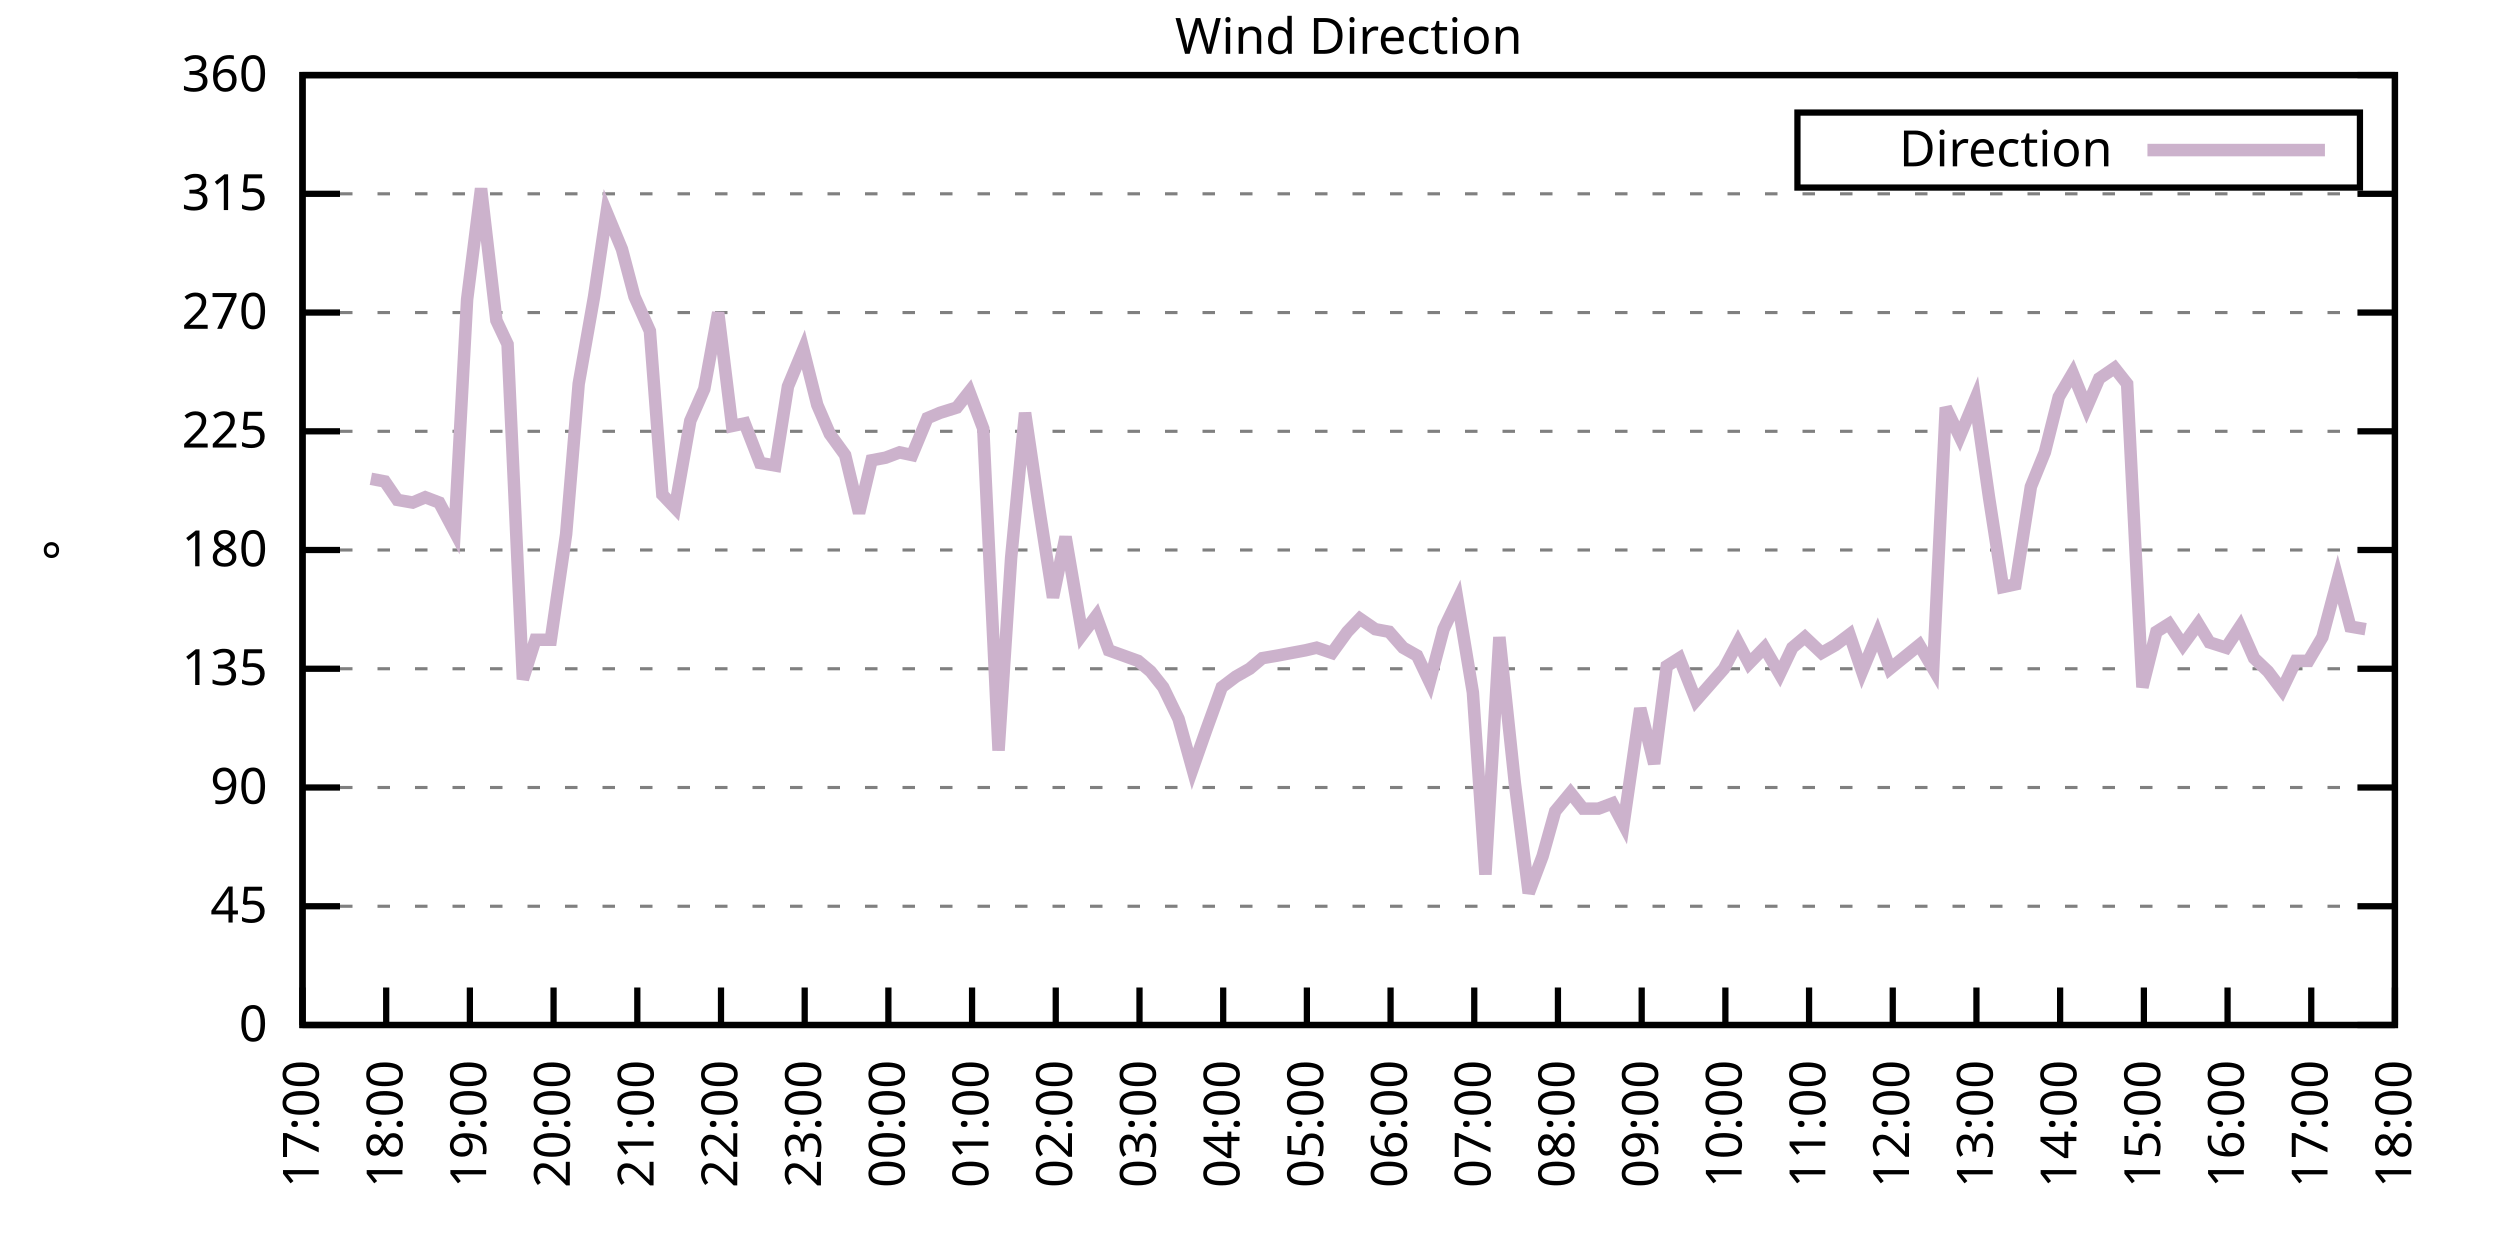
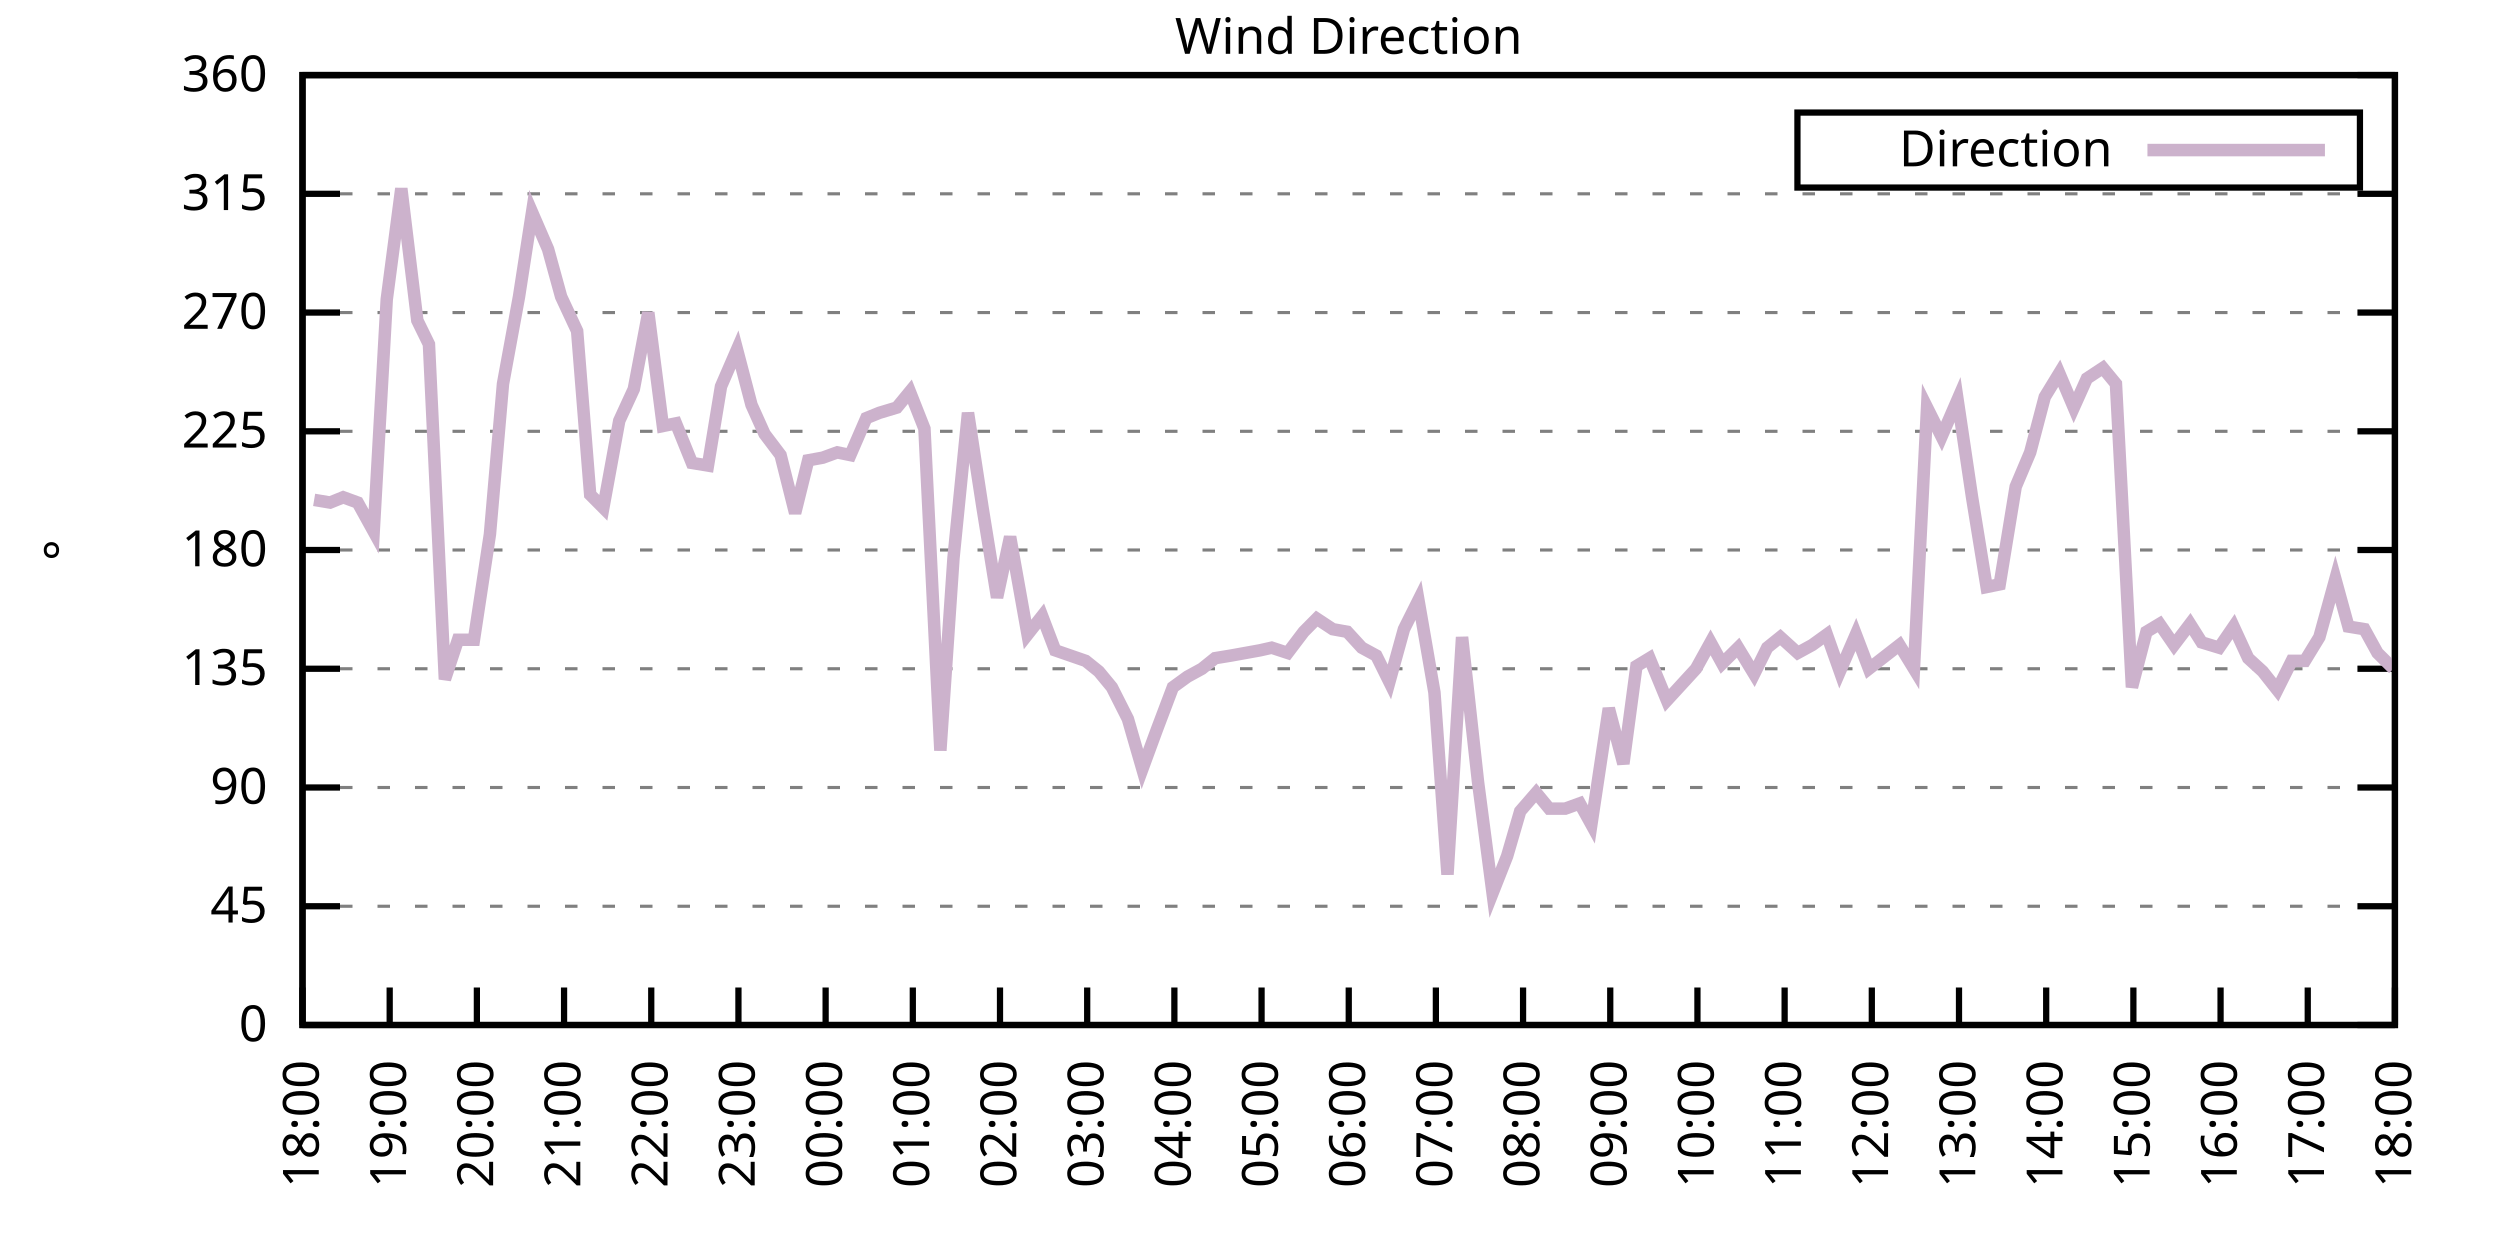
<svg xmlns="http://www.w3.org/2000/svg" xmlns:xlink="http://www.w3.org/1999/xlink" width="400" height="200" viewBox="0 0 400 200">
  <g id="gnuplot_canvas">
    <rect x="0" y="0" width="400" height="200" fill="none" />
    <defs>
      <circle id="gpDot" r="0.5" stroke-width="0.5" stroke="currentColor" />
      <path id="gpPt0" stroke-width="0.333" stroke="currentColor" d="M-1,0 h2 M0,-1 v2" />
      <path id="gpPt1" stroke-width="0.333" stroke="currentColor" d="M-1,-1 L1,1 M1,-1 L-1,1" />
      <path id="gpPt2" stroke-width="0.333" stroke="currentColor" d="M-1,0 L1,0 M0,-1 L0,1 M-1,-1 L1,1 M-1,1 L1,-1" />
      <rect id="gpPt3" stroke-width="0.333" stroke="currentColor" x="-1" y="-1" width="2" height="2" />
      <rect id="gpPt4" stroke-width="0.333" stroke="currentColor" fill="currentColor" x="-1" y="-1" width="2" height="2" />
      <circle id="gpPt5" stroke-width="0.333" stroke="currentColor" cx="0" cy="0" r="1" />
      <use xlink:href="#gpPt5" id="gpPt6" fill="currentColor" stroke="none" />
      <path id="gpPt7" stroke-width="0.333" stroke="currentColor" d="M0,-1.33 L-1.33,0.67 L1.33,0.67 z" />
      <use xlink:href="#gpPt7" id="gpPt8" fill="currentColor" stroke="none" />
      <use xlink:href="#gpPt7" id="gpPt9" stroke="currentColor" transform="rotate(180)" />
      <use xlink:href="#gpPt9" id="gpPt10" fill="currentColor" stroke="none" />
      <use xlink:href="#gpPt3" id="gpPt11" stroke="currentColor" transform="rotate(45)" />
      <use xlink:href="#gpPt11" id="gpPt12" fill="currentColor" stroke="none" />
      <path id="gpPt13" stroke-width="0.333" stroke="currentColor" d="M0,1.330 L1.265,0.411 L0.782,-1.067 L-0.782,-1.076 L-1.265,0.411 z" />
      <use xlink:href="#gpPt13" id="gpPt14" fill="currentColor" stroke="none" />
      <filter id="textbox" filterUnits="objectBoundingBox" x="0" y="0" height="1" width="1">
        <feFlood flood-color="white" flood-opacity="1" result="bgnd" />
        <feComposite in="SourceGraphic" in2="bgnd" operator="atop" />
      </filter>
      <filter id="greybox" filterUnits="objectBoundingBox" x="0" y="0" height="1" width="1">
        <feFlood flood-color="lightgrey" flood-opacity="1" result="grey" />
        <feComposite in="SourceGraphic" in2="grey" operator="atop" />
      </filter>
    </defs>
    <g fill="none" color="white" stroke="currentColor" stroke-width="1.00" stroke-linecap="butt" stroke-linejoin="miter">
</g>
    <g fill="none" color="black" stroke="currentColor" stroke-width="1.00" stroke-linecap="butt" stroke-linejoin="miter">
      <g stroke="none" shape-rendering="crispEdges">
        <polygon fill="rgb(255, 255, 255)" points="48.40,164.00 383.18,164.00 383.18,12.02 48.40,12.02 " />
      </g>
    </g>
    <g fill="none" color="black" stroke="currentColor" stroke-width="1.00" stroke-linecap="butt" stroke-linejoin="miter">
</g>
    <g fill="none" color="black" stroke="black" stroke-width="0.50" stroke-linecap="butt" stroke-linejoin="miter">
</g>
    <g fill="none" color="gray" stroke="currentColor" stroke-width="0.50" stroke-linecap="butt" stroke-linejoin="miter">
      <path stroke="gray" stroke-dasharray="2,4" class="gridline" d="M48.40,164.00 L383.19,164.00  " />
    </g>
    <g fill="none" color="gray" stroke="gray" stroke-width="1.00" stroke-linecap="butt" stroke-linejoin="miter">
</g>
    <g fill="none" color="black" stroke="currentColor" stroke-width="1.00" stroke-linecap="butt" stroke-linejoin="miter">
      <path stroke="black" d="M48.40,164.00 L54.40,164.00 M383.19,164.00 L377.19,164.00  " />
      <g transform="translate(42.80,166.60)" stroke="none" fill="black" font-family="Sans" font-size="8.00" text-anchor="end">
        <text>
          <tspan font-family="Sans"> 0</tspan>
        </text>
      </g>
    </g>
    <g fill="none" color="black" stroke="currentColor" stroke-width="1.00" stroke-linecap="butt" stroke-linejoin="miter">
</g>
    <g fill="none" color="black" stroke="black" stroke-width="0.50" stroke-linecap="butt" stroke-linejoin="miter">
</g>
    <g fill="none" color="gray" stroke="currentColor" stroke-width="0.50" stroke-linecap="butt" stroke-linejoin="miter">
      <path stroke="gray" stroke-dasharray="2,4" class="gridline" d="M48.40,145.00 L383.19,145.00  " />
    </g>
    <g fill="none" color="gray" stroke="gray" stroke-width="1.00" stroke-linecap="butt" stroke-linejoin="miter">
</g>
    <g fill="none" color="black" stroke="currentColor" stroke-width="1.00" stroke-linecap="butt" stroke-linejoin="miter">
      <path stroke="black" d="M48.40,145.00 L54.40,145.00 M383.19,145.00 L377.19,145.00  " />
      <g transform="translate(42.80,147.60)" stroke="none" fill="black" font-family="Sans" font-size="8.00" text-anchor="end">
        <text>
          <tspan font-family="Sans"> 45</tspan>
        </text>
      </g>
    </g>
    <g fill="none" color="black" stroke="currentColor" stroke-width="1.00" stroke-linecap="butt" stroke-linejoin="miter">
</g>
    <g fill="none" color="black" stroke="black" stroke-width="0.50" stroke-linecap="butt" stroke-linejoin="miter">
</g>
    <g fill="none" color="gray" stroke="currentColor" stroke-width="0.50" stroke-linecap="butt" stroke-linejoin="miter">
      <path stroke="gray" stroke-dasharray="2,4" class="gridline" d="M48.40,126.00 L383.19,126.00  " />
    </g>
    <g fill="none" color="gray" stroke="gray" stroke-width="1.00" stroke-linecap="butt" stroke-linejoin="miter">
</g>
    <g fill="none" color="black" stroke="currentColor" stroke-width="1.00" stroke-linecap="butt" stroke-linejoin="miter">
      <path stroke="black" d="M48.40,126.00 L54.40,126.00 M383.19,126.00 L377.19,126.00  " />
      <g transform="translate(42.80,128.60)" stroke="none" fill="black" font-family="Sans" font-size="8.00" text-anchor="end">
        <text>
          <tspan font-family="Sans"> 90</tspan>
        </text>
      </g>
    </g>
    <g fill="none" color="black" stroke="currentColor" stroke-width="1.00" stroke-linecap="butt" stroke-linejoin="miter">
</g>
    <g fill="none" color="black" stroke="black" stroke-width="0.50" stroke-linecap="butt" stroke-linejoin="miter">
</g>
    <g fill="none" color="gray" stroke="currentColor" stroke-width="0.50" stroke-linecap="butt" stroke-linejoin="miter">
      <path stroke="gray" stroke-dasharray="2,4" class="gridline" d="M48.40,107.00 L383.19,107.00  " />
    </g>
    <g fill="none" color="gray" stroke="gray" stroke-width="1.00" stroke-linecap="butt" stroke-linejoin="miter">
</g>
    <g fill="none" color="black" stroke="currentColor" stroke-width="1.00" stroke-linecap="butt" stroke-linejoin="miter">
      <path stroke="black" d="M48.40,107.00 L54.40,107.00 M383.19,107.00 L377.19,107.00  " />
      <g transform="translate(42.80,109.60)" stroke="none" fill="black" font-family="Sans" font-size="8.00" text-anchor="end">
        <text>
          <tspan font-family="Sans"> 135</tspan>
        </text>
      </g>
    </g>
    <g fill="none" color="black" stroke="currentColor" stroke-width="1.00" stroke-linecap="butt" stroke-linejoin="miter">
</g>
    <g fill="none" color="black" stroke="black" stroke-width="0.50" stroke-linecap="butt" stroke-linejoin="miter">
</g>
    <g fill="none" color="gray" stroke="currentColor" stroke-width="0.50" stroke-linecap="butt" stroke-linejoin="miter">
      <path stroke="gray" stroke-dasharray="2,4" class="gridline" d="M48.40,88.00 L383.19,88.00  " />
    </g>
    <g fill="none" color="gray" stroke="gray" stroke-width="1.00" stroke-linecap="butt" stroke-linejoin="miter">
</g>
    <g fill="none" color="black" stroke="currentColor" stroke-width="1.00" stroke-linecap="butt" stroke-linejoin="miter">
      <path stroke="black" d="M48.40,88.00 L54.40,88.00 M383.19,88.00 L377.19,88.00  " />
      <g transform="translate(42.80,90.60)" stroke="none" fill="black" font-family="Sans" font-size="8.00" text-anchor="end">
        <text>
          <tspan font-family="Sans"> 180</tspan>
        </text>
      </g>
    </g>
    <g fill="none" color="black" stroke="currentColor" stroke-width="1.00" stroke-linecap="butt" stroke-linejoin="miter">
</g>
    <g fill="none" color="black" stroke="black" stroke-width="0.50" stroke-linecap="butt" stroke-linejoin="miter">
</g>
    <g fill="none" color="gray" stroke="currentColor" stroke-width="0.50" stroke-linecap="butt" stroke-linejoin="miter">
      <path stroke="gray" stroke-dasharray="2,4" class="gridline" d="M48.40,69.01 L383.19,69.01  " />
    </g>
    <g fill="none" color="gray" stroke="gray" stroke-width="1.00" stroke-linecap="butt" stroke-linejoin="miter">
</g>
    <g fill="none" color="black" stroke="currentColor" stroke-width="1.00" stroke-linecap="butt" stroke-linejoin="miter">
      <path stroke="black" d="M48.40,69.01 L54.40,69.01 M383.19,69.01 L377.19,69.01  " />
      <g transform="translate(42.80,71.61)" stroke="none" fill="black" font-family="Sans" font-size="8.00" text-anchor="end">
        <text>
          <tspan font-family="Sans"> 225</tspan>
        </text>
      </g>
    </g>
    <g fill="none" color="black" stroke="currentColor" stroke-width="1.00" stroke-linecap="butt" stroke-linejoin="miter">
</g>
    <g fill="none" color="black" stroke="black" stroke-width="0.50" stroke-linecap="butt" stroke-linejoin="miter">
</g>
    <g fill="none" color="gray" stroke="currentColor" stroke-width="0.50" stroke-linecap="butt" stroke-linejoin="miter">
      <path stroke="gray" stroke-dasharray="2,4" class="gridline" d="M48.40,50.01 L383.19,50.01  " />
    </g>
    <g fill="none" color="gray" stroke="gray" stroke-width="1.00" stroke-linecap="butt" stroke-linejoin="miter">
</g>
    <g fill="none" color="black" stroke="currentColor" stroke-width="1.00" stroke-linecap="butt" stroke-linejoin="miter">
      <path stroke="black" d="M48.40,50.01 L54.40,50.01 M383.19,50.01 L377.19,50.01  " />
      <g transform="translate(42.80,52.61)" stroke="none" fill="black" font-family="Sans" font-size="8.00" text-anchor="end">
        <text>
          <tspan font-family="Sans"> 270</tspan>
        </text>
      </g>
    </g>
    <g fill="none" color="black" stroke="currentColor" stroke-width="1.00" stroke-linecap="butt" stroke-linejoin="miter">
</g>
    <g fill="none" color="black" stroke="black" stroke-width="0.50" stroke-linecap="butt" stroke-linejoin="miter">
</g>
    <g fill="none" color="gray" stroke="currentColor" stroke-width="0.50" stroke-linecap="butt" stroke-linejoin="miter">
      <path stroke="gray" stroke-dasharray="2,4" class="gridline" d="M48.40,31.01 L383.19,31.01  " />
    </g>
    <g fill="none" color="gray" stroke="gray" stroke-width="1.00" stroke-linecap="butt" stroke-linejoin="miter">
</g>
    <g fill="none" color="black" stroke="currentColor" stroke-width="1.00" stroke-linecap="butt" stroke-linejoin="miter">
      <path stroke="black" d="M48.40,31.01 L54.40,31.01 M383.19,31.01 L377.19,31.01  " />
      <g transform="translate(42.80,33.61)" stroke="none" fill="black" font-family="Sans" font-size="8.00" text-anchor="end">
        <text>
          <tspan font-family="Sans"> 315</tspan>
        </text>
      </g>
    </g>
    <g fill="none" color="black" stroke="currentColor" stroke-width="1.00" stroke-linecap="butt" stroke-linejoin="miter">
</g>
    <g fill="none" color="black" stroke="black" stroke-width="0.50" stroke-linecap="butt" stroke-linejoin="miter">
</g>
    <g fill="none" color="gray" stroke="currentColor" stroke-width="0.50" stroke-linecap="butt" stroke-linejoin="miter">
      <path stroke="gray" stroke-dasharray="2,4" class="gridline" d="M48.40,12.01 L383.19,12.01  " />
    </g>
    <g fill="none" color="gray" stroke="gray" stroke-width="1.00" stroke-linecap="butt" stroke-linejoin="miter">
</g>
    <g fill="none" color="black" stroke="currentColor" stroke-width="1.00" stroke-linecap="butt" stroke-linejoin="miter">
      <path stroke="black" d="M48.40,12.01 L54.40,12.01 M383.19,12.01 L377.19,12.01  " />
      <g transform="translate(42.80,14.61)" stroke="none" fill="black" font-family="Sans" font-size="8.00" text-anchor="end">
        <text>
          <tspan font-family="Sans"> 360</tspan>
        </text>
      </g>
    </g>
    <g fill="none" color="black" stroke="currentColor" stroke-width="1.00" stroke-linecap="butt" stroke-linejoin="miter">
      <path stroke="black" d="M48.40,164.00 L48.40,158.00  " />
      <g transform="translate(51.00,169.60) rotate(270.00)" stroke="none" fill="black" font-family="Sans" font-size="8.00" text-anchor="end">
        <text>
-           <tspan font-family="Sans">17:00</tspan>
-         </text>
-       </g>
-     </g>
-     <g fill="none" color="black" stroke="currentColor" stroke-width="1.00" stroke-linecap="butt" stroke-linejoin="miter">
-       <path stroke="black" d="M61.79,164.00 L61.79,158.00  " />
-       <g transform="translate(64.39,169.60) rotate(270.00)" stroke="none" fill="black" font-family="Sans" font-size="8.00" text-anchor="end">
-         <text>
          <tspan font-family="Sans">18:00</tspan>
        </text>
      </g>
    </g>
    <g fill="none" color="black" stroke="currentColor" stroke-width="1.00" stroke-linecap="butt" stroke-linejoin="miter">
-       <path stroke="black" d="M75.18,164.00 L75.18,158.00  " />
-       <g transform="translate(77.78,169.60) rotate(270.00)" stroke="none" fill="black" font-family="Sans" font-size="8.00" text-anchor="end">
+       <path stroke="black" d="M62.35,164.00 L62.35,158.00  " />
+       <g transform="translate(64.95,169.60) rotate(270.00)" stroke="none" fill="black" font-family="Sans" font-size="8.00" text-anchor="end">
        <text>
          <tspan font-family="Sans">19:00</tspan>
        </text>
      </g>
    </g>
    <g fill="none" color="black" stroke="currentColor" stroke-width="1.00" stroke-linecap="butt" stroke-linejoin="miter">
-       <path stroke="black" d="M88.57,164.00 L88.57,158.00  " />
-       <g transform="translate(91.17,169.60) rotate(270.00)" stroke="none" fill="black" font-family="Sans" font-size="8.00" text-anchor="end">
+       <path stroke="black" d="M76.30,164.00 L76.30,158.00  " />
+       <g transform="translate(78.90,169.60) rotate(270.00)" stroke="none" fill="black" font-family="Sans" font-size="8.00" text-anchor="end">
        <text>
          <tspan font-family="Sans">20:00</tspan>
        </text>
      </g>
    </g>
    <g fill="none" color="black" stroke="currentColor" stroke-width="1.00" stroke-linecap="butt" stroke-linejoin="miter">
-       <path stroke="black" d="M101.97,164.00 L101.97,158.00  " />
-       <g transform="translate(104.57,169.60) rotate(270.00)" stroke="none" fill="black" font-family="Sans" font-size="8.00" text-anchor="end">
+       <path stroke="black" d="M90.25,164.00 L90.25,158.00  " />
+       <g transform="translate(92.85,169.60) rotate(270.00)" stroke="none" fill="black" font-family="Sans" font-size="8.00" text-anchor="end">
        <text>
          <tspan font-family="Sans">21:00</tspan>
        </text>
      </g>
    </g>
    <g fill="none" color="black" stroke="currentColor" stroke-width="1.00" stroke-linecap="butt" stroke-linejoin="miter">
-       <path stroke="black" d="M115.36,164.00 L115.36,158.00  " />
-       <g transform="translate(117.96,169.60) rotate(270.00)" stroke="none" fill="black" font-family="Sans" font-size="8.00" text-anchor="end">
+       <path stroke="black" d="M104.20,164.00 L104.20,158.00  " />
+       <g transform="translate(106.80,169.60) rotate(270.00)" stroke="none" fill="black" font-family="Sans" font-size="8.00" text-anchor="end">
        <text>
          <tspan font-family="Sans">22:00</tspan>
        </text>
      </g>
    </g>
    <g fill="none" color="black" stroke="currentColor" stroke-width="1.00" stroke-linecap="butt" stroke-linejoin="miter">
-       <path stroke="black" d="M128.75,164.00 L128.75,158.00  " />
-       <g transform="translate(131.35,169.60) rotate(270.00)" stroke="none" fill="black" font-family="Sans" font-size="8.00" text-anchor="end">
+       <path stroke="black" d="M118.15,164.00 L118.15,158.00  " />
+       <g transform="translate(120.75,169.60) rotate(270.00)" stroke="none" fill="black" font-family="Sans" font-size="8.00" text-anchor="end">
        <text>
          <tspan font-family="Sans">23:00</tspan>
        </text>
      </g>
    </g>
    <g fill="none" color="black" stroke="currentColor" stroke-width="1.00" stroke-linecap="butt" stroke-linejoin="miter">
-       <path stroke="black" d="M142.14,164.00 L142.14,158.00  " />
-       <g transform="translate(144.74,169.60) rotate(270.00)" stroke="none" fill="black" font-family="Sans" font-size="8.00" text-anchor="end">
+       <path stroke="black" d="M132.10,164.00 L132.10,158.00  " />
+       <g transform="translate(134.70,169.60) rotate(270.00)" stroke="none" fill="black" font-family="Sans" font-size="8.00" text-anchor="end">
        <text>
          <tspan font-family="Sans">00:00</tspan>
        </text>
      </g>
    </g>
    <g fill="none" color="black" stroke="currentColor" stroke-width="1.00" stroke-linecap="butt" stroke-linejoin="miter">
-       <path stroke="black" d="M155.53,164.00 L155.53,158.00  " />
-       <g transform="translate(158.13,169.60) rotate(270.00)" stroke="none" fill="black" font-family="Sans" font-size="8.00" text-anchor="end">
+       <path stroke="black" d="M146.05,164.00 L146.05,158.00  " />
+       <g transform="translate(148.65,169.60) rotate(270.00)" stroke="none" fill="black" font-family="Sans" font-size="8.00" text-anchor="end">
        <text>
          <tspan font-family="Sans">01:00</tspan>
        </text>
      </g>
    </g>
    <g fill="none" color="black" stroke="currentColor" stroke-width="1.00" stroke-linecap="butt" stroke-linejoin="miter">
-       <path stroke="black" d="M168.92,164.00 L168.92,158.00  " />
-       <g transform="translate(171.52,169.60) rotate(270.00)" stroke="none" fill="black" font-family="Sans" font-size="8.00" text-anchor="end">
+       <path stroke="black" d="M160.00,164.00 L160.00,158.00  " />
+       <g transform="translate(162.60,169.60) rotate(270.00)" stroke="none" fill="black" font-family="Sans" font-size="8.00" text-anchor="end">
        <text>
          <tspan font-family="Sans">02:00</tspan>
        </text>
      </g>
    </g>
    <g fill="none" color="black" stroke="currentColor" stroke-width="1.00" stroke-linecap="butt" stroke-linejoin="miter">
-       <path stroke="black" d="M182.32,164.00 L182.32,158.00  " />
-       <g transform="translate(184.92,169.60) rotate(270.00)" stroke="none" fill="black" font-family="Sans" font-size="8.00" text-anchor="end">
+       <path stroke="black" d="M173.95,164.00 L173.95,158.00  " />
+       <g transform="translate(176.55,169.60) rotate(270.00)" stroke="none" fill="black" font-family="Sans" font-size="8.00" text-anchor="end">
        <text>
          <tspan font-family="Sans">03:00</tspan>
        </text>
      </g>
    </g>
    <g fill="none" color="black" stroke="currentColor" stroke-width="1.00" stroke-linecap="butt" stroke-linejoin="miter">
-       <path stroke="black" d="M195.71,164.00 L195.71,158.00  " />
-       <g transform="translate(198.31,169.60) rotate(270.00)" stroke="none" fill="black" font-family="Sans" font-size="8.00" text-anchor="end">
+       <path stroke="black" d="M187.90,164.00 L187.90,158.00  " />
+       <g transform="translate(190.50,169.60) rotate(270.00)" stroke="none" fill="black" font-family="Sans" font-size="8.00" text-anchor="end">
        <text>
          <tspan font-family="Sans">04:00</tspan>
        </text>
      </g>
    </g>
    <g fill="none" color="black" stroke="currentColor" stroke-width="1.00" stroke-linecap="butt" stroke-linejoin="miter">
-       <path stroke="black" d="M209.10,164.00 L209.10,158.00  " />
-       <g transform="translate(211.70,169.60) rotate(270.00)" stroke="none" fill="black" font-family="Sans" font-size="8.00" text-anchor="end">
+       <path stroke="black" d="M201.85,164.00 L201.85,158.00  " />
+       <g transform="translate(204.45,169.60) rotate(270.00)" stroke="none" fill="black" font-family="Sans" font-size="8.00" text-anchor="end">
        <text>
          <tspan font-family="Sans">05:00</tspan>
        </text>
      </g>
    </g>
    <g fill="none" color="black" stroke="currentColor" stroke-width="1.00" stroke-linecap="butt" stroke-linejoin="miter">
-       <path stroke="black" d="M222.49,164.00 L222.49,158.00  " />
-       <g transform="translate(225.09,169.60) rotate(270.00)" stroke="none" fill="black" font-family="Sans" font-size="8.00" text-anchor="end">
+       <path stroke="black" d="M215.80,164.00 L215.80,158.00  " />
+       <g transform="translate(218.40,169.60) rotate(270.00)" stroke="none" fill="black" font-family="Sans" font-size="8.00" text-anchor="end">
        <text>
          <tspan font-family="Sans">06:00</tspan>
        </text>
      </g>
    </g>
    <g fill="none" color="black" stroke="currentColor" stroke-width="1.00" stroke-linecap="butt" stroke-linejoin="miter">
-       <path stroke="black" d="M235.88,164.00 L235.88,158.00  " />
-       <g transform="translate(238.48,169.60) rotate(270.00)" stroke="none" fill="black" font-family="Sans" font-size="8.00" text-anchor="end">
+       <path stroke="black" d="M229.74,164.00 L229.74,158.00  " />
+       <g transform="translate(232.34,169.60) rotate(270.00)" stroke="none" fill="black" font-family="Sans" font-size="8.00" text-anchor="end">
        <text>
          <tspan font-family="Sans">07:00</tspan>
        </text>
      </g>
    </g>
    <g fill="none" color="black" stroke="currentColor" stroke-width="1.00" stroke-linecap="butt" stroke-linejoin="miter">
-       <path stroke="black" d="M249.27,164.00 L249.27,158.00  " />
-       <g transform="translate(251.87,169.60) rotate(270.00)" stroke="none" fill="black" font-family="Sans" font-size="8.00" text-anchor="end">
+       <path stroke="black" d="M243.69,164.00 L243.69,158.00  " />
+       <g transform="translate(246.29,169.60) rotate(270.00)" stroke="none" fill="black" font-family="Sans" font-size="8.00" text-anchor="end">
        <text>
          <tspan font-family="Sans">08:00</tspan>
        </text>
      </g>
    </g>
    <g fill="none" color="black" stroke="currentColor" stroke-width="1.00" stroke-linecap="butt" stroke-linejoin="miter">
-       <path stroke="black" d="M262.67,164.00 L262.67,158.00  " />
-       <g transform="translate(265.27,169.60) rotate(270.00)" stroke="none" fill="black" font-family="Sans" font-size="8.00" text-anchor="end">
+       <path stroke="black" d="M257.64,164.00 L257.64,158.00  " />
+       <g transform="translate(260.24,169.60) rotate(270.00)" stroke="none" fill="black" font-family="Sans" font-size="8.00" text-anchor="end">
        <text>
          <tspan font-family="Sans">09:00</tspan>
        </text>
      </g>
    </g>
    <g fill="none" color="black" stroke="currentColor" stroke-width="1.00" stroke-linecap="butt" stroke-linejoin="miter">
-       <path stroke="black" d="M276.06,164.00 L276.06,158.00  " />
-       <g transform="translate(278.66,169.60) rotate(270.00)" stroke="none" fill="black" font-family="Sans" font-size="8.00" text-anchor="end">
+       <path stroke="black" d="M271.59,164.00 L271.59,158.00  " />
+       <g transform="translate(274.19,169.60) rotate(270.00)" stroke="none" fill="black" font-family="Sans" font-size="8.00" text-anchor="end">
        <text>
          <tspan font-family="Sans">10:00</tspan>
        </text>
      </g>
    </g>
    <g fill="none" color="black" stroke="currentColor" stroke-width="1.00" stroke-linecap="butt" stroke-linejoin="miter">
-       <path stroke="black" d="M289.45,164.00 L289.45,158.00  " />
-       <g transform="translate(292.05,169.60) rotate(270.00)" stroke="none" fill="black" font-family="Sans" font-size="8.00" text-anchor="end">
+       <path stroke="black" d="M285.54,164.00 L285.54,158.00  " />
+       <g transform="translate(288.14,169.60) rotate(270.00)" stroke="none" fill="black" font-family="Sans" font-size="8.00" text-anchor="end">
        <text>
          <tspan font-family="Sans">11:00</tspan>
        </text>
      </g>
    </g>
    <g fill="none" color="black" stroke="currentColor" stroke-width="1.00" stroke-linecap="butt" stroke-linejoin="miter">
-       <path stroke="black" d="M302.84,164.00 L302.84,158.00  " />
-       <g transform="translate(305.44,169.60) rotate(270.00)" stroke="none" fill="black" font-family="Sans" font-size="8.00" text-anchor="end">
+       <path stroke="black" d="M299.49,164.00 L299.49,158.00  " />
+       <g transform="translate(302.09,169.60) rotate(270.00)" stroke="none" fill="black" font-family="Sans" font-size="8.00" text-anchor="end">
        <text>
          <tspan font-family="Sans">12:00</tspan>
        </text>
      </g>
    </g>
    <g fill="none" color="black" stroke="currentColor" stroke-width="1.00" stroke-linecap="butt" stroke-linejoin="miter">
-       <path stroke="black" d="M316.23,164.00 L316.23,158.00  " />
-       <g transform="translate(318.83,169.60) rotate(270.00)" stroke="none" fill="black" font-family="Sans" font-size="8.00" text-anchor="end">
+       <path stroke="black" d="M313.44,164.00 L313.44,158.00  " />
+       <g transform="translate(316.04,169.60) rotate(270.00)" stroke="none" fill="black" font-family="Sans" font-size="8.00" text-anchor="end">
        <text>
          <tspan font-family="Sans">13:00</tspan>
        </text>
      </g>
    </g>
    <g fill="none" color="black" stroke="currentColor" stroke-width="1.00" stroke-linecap="butt" stroke-linejoin="miter">
-       <path stroke="black" d="M329.62,164.00 L329.62,158.00  " />
-       <g transform="translate(332.22,169.60) rotate(270.00)" stroke="none" fill="black" font-family="Sans" font-size="8.00" text-anchor="end">
+       <path stroke="black" d="M327.39,164.00 L327.39,158.00  " />
+       <g transform="translate(329.99,169.60) rotate(270.00)" stroke="none" fill="black" font-family="Sans" font-size="8.00" text-anchor="end">
        <text>
          <tspan font-family="Sans">14:00</tspan>
        </text>
      </g>
    </g>
    <g fill="none" color="black" stroke="currentColor" stroke-width="1.00" stroke-linecap="butt" stroke-linejoin="miter">
-       <path stroke="black" d="M343.02,164.00 L343.02,158.00  " />
-       <g transform="translate(345.62,169.60) rotate(270.00)" stroke="none" fill="black" font-family="Sans" font-size="8.00" text-anchor="end">
+       <path stroke="black" d="M341.34,164.00 L341.34,158.00  " />
+       <g transform="translate(343.94,169.60) rotate(270.00)" stroke="none" fill="black" font-family="Sans" font-size="8.00" text-anchor="end">
        <text>
          <tspan font-family="Sans">15:00</tspan>
        </text>
      </g>
    </g>
    <g fill="none" color="black" stroke="currentColor" stroke-width="1.00" stroke-linecap="butt" stroke-linejoin="miter">
-       <path stroke="black" d="M356.41,164.00 L356.41,158.00  " />
-       <g transform="translate(359.01,169.60) rotate(270.00)" stroke="none" fill="black" font-family="Sans" font-size="8.00" text-anchor="end">
+       <path stroke="black" d="M355.29,164.00 L355.29,158.00  " />
+       <g transform="translate(357.89,169.60) rotate(270.00)" stroke="none" fill="black" font-family="Sans" font-size="8.00" text-anchor="end">
        <text>
          <tspan font-family="Sans">16:00</tspan>
        </text>
      </g>
    </g>
    <g fill="none" color="black" stroke="currentColor" stroke-width="1.00" stroke-linecap="butt" stroke-linejoin="miter">
-       <path stroke="black" d="M369.80,164.00 L369.80,158.00  " />
-       <g transform="translate(372.40,169.60) rotate(270.00)" stroke="none" fill="black" font-family="Sans" font-size="8.00" text-anchor="end">
+       <path stroke="black" d="M369.24,164.00 L369.24,158.00  " />
+       <g transform="translate(371.84,169.60) rotate(270.00)" stroke="none" fill="black" font-family="Sans" font-size="8.00" text-anchor="end">
        <text>
          <tspan font-family="Sans">17:00</tspan>
        </text>
      </g>
    </g>
    <g fill="none" color="black" stroke="currentColor" stroke-width="1.00" stroke-linecap="butt" stroke-linejoin="miter">
      <path stroke="black" d="M383.19,164.00 L383.19,158.00  " />
      <g transform="translate(385.79,169.60) rotate(270.00)" stroke="none" fill="black" font-family="Sans" font-size="8.00" text-anchor="end">
        <text>
          <tspan font-family="Sans">18:00</tspan>
        </text>
      </g>
    </g>
    <g fill="none" color="black" stroke="currentColor" stroke-width="1.00" stroke-linecap="butt" stroke-linejoin="miter">
</g>
    <g fill="none" color="black" stroke="currentColor" stroke-width="1.00" stroke-linecap="butt" stroke-linejoin="miter">
      <path stroke="black" d="M48.40,12.01 L48.40,164.00 L383.19,164.00 L383.19,12.01 L48.40,12.01 Z  " />
    </g>
    <g fill="none" color="black" stroke="currentColor" stroke-width="1.00" stroke-linecap="butt" stroke-linejoin="miter">
</g>
    <g fill="none" color="black" stroke="currentColor" stroke-width="1.00" stroke-linecap="butt" stroke-linejoin="miter">
      <path stroke="black" d="M287.59,30.01 L287.59,18.01 L377.59,18.01 L377.59,30.01 L287.59,30.01 Z  " />
    </g>
    <g id="Wind_direction_plot_1">
      <g fill="none" color="white" stroke="black" stroke-width="2.00" stroke-linecap="butt" stroke-linejoin="miter">
</g>
      <g fill="none" color="black" stroke="currentColor" stroke-width="2.00" stroke-linecap="butt" stroke-linejoin="miter">
        <g transform="translate(337.99,26.61)" stroke="none" fill="black" font-family="Sans" font-size="8.00" text-anchor="end">
          <text>
            <tspan font-family="Sans">Direction</tspan>
          </text>
        </g>
      </g>
      <g fill="none" color="black" stroke="currentColor" stroke-width="2.00" stroke-linecap="butt" stroke-linejoin="miter">
-         <path stroke="rgb(204, 178, 204)" d="M343.59,24.01 L371.99,24.01 M59.34,76.61 L61.57,77.03 L63.58,79.98 L66.03,80.41 L68.04,79.56 L70.27,80.41   L72.73,85.05 L74.74,47.90 L76.97,30.16 L79.42,51.27 L81.21,55.07 L83.66,108.69 L85.67,102.36 L88.13,102.36   L90.58,85.47 L92.59,61.41 L95.05,47.47 L97.06,33.96 L99.51,39.87 L101.52,47.47 L103.98,52.96 L105.98,79.14   L107.99,81.25 L110.45,67.32 L112.68,62.25 L114.91,50.01 L117.14,68.16 L119.15,67.74 L121.61,74.07 L124.06,74.49   L126.07,61.83 L128.53,55.92 L130.76,64.78 L132.77,69.43 L135.22,72.81 L137.45,82.09 L139.46,73.65 L141.69,73.23   L143.93,72.38 L145.94,72.81 L148.39,66.90 L150.40,66.05 L153.08,65.21 L155.09,62.67 L157.32,68.58 L159.77,120.09   L161.78,89.27 L164.01,66.05 L166.25,81.25 L168.48,95.60 L170.49,85.89 L173.17,101.52 L175.40,98.56 L177.41,104.05   L182.09,105.74 L184.10,107.43 L186.11,109.96 L188.57,115.03 L190.80,123.05 L193.03,116.71 L195.48,109.96 L197.72,108.27   L199.95,107.00 L201.96,105.31 L204.41,104.89 L206.64,104.47 L208.88,104.05 L210.66,103.63 L213.12,104.47 L215.57,101.09   L217.58,98.98 L220.04,100.67 L222.27,101.09 L224.50,103.63 L226.73,104.89 L228.74,109.11 L230.97,100.67 L233.20,96.03   L235.66,110.80 L237.67,139.93 L239.90,101.94 L242.36,125.16 L244.59,142.89 L246.82,136.98 L248.83,129.80 L251.28,126.85   L253.29,129.38 L255.75,129.38 L257.98,128.54 L259.76,131.91 L262.44,113.34 L264.67,122.20 L266.68,106.58 L268.69,105.31   L271.37,112.07 L275.83,107.00 L278.07,102.78 L279.85,106.16 L282.31,103.63 L284.76,107.85 L286.77,103.63 L288.78,101.94   L291.46,104.47 L293.69,103.20 L295.92,101.52 L297.93,107.43 L300.39,101.52 L302.39,107.00 L307.08,103.20 L309.31,107.00   L311.32,65.21 L313.55,69.85 L316.01,63.94 L318.24,79.56 L320.47,93.92 L322.48,93.49 L324.94,77.87 L327.17,72.38   L329.40,63.52 L331.63,59.72 L333.86,65.21 L335.87,60.56 L338.33,58.87 L340.34,61.41 L342.79,109.96 L345.02,101.09   L347.03,99.83 L349.26,103.20 L351.72,99.83 L353.51,102.78 L356.18,103.63 L358.42,100.25 L360.65,105.31 L362.88,107.43   L365.11,110.38 L367.34,105.74 L369.35,105.74 L371.58,101.94 L374.04,92.65 L376.05,100.25 L378.50,100.67  " />
+         <path stroke="rgb(204, 178, 204)" d="M343.59,24.01 L371.99,24.01 M50.26,79.98 L52.82,80.41 L54.91,79.56 L57.23,80.41 L59.79,85.05 L61.88,47.90   L64.21,30.16 L66.77,51.27 L68.63,55.07 L71.18,108.69 L73.28,102.36 L75.83,102.36 L78.39,85.47 L80.48,61.41   L83.04,47.47 L85.13,33.96 L87.69,39.87 L89.78,47.47 L92.34,52.96 L94.43,79.14 L96.53,81.25 L99.08,67.32   L101.41,62.25 L103.73,50.01 L106.06,68.16 L108.15,67.74 L110.71,74.07 L113.27,74.49 L115.36,61.83 L117.92,55.92   L120.24,64.78 L122.33,69.43 L124.89,72.81 L127.22,82.09 L129.31,73.65 L131.63,73.23 L133.96,72.38 L136.05,72.81   L138.61,66.90 L140.70,66.05 L143.49,65.21 L145.58,62.67 L147.91,68.58 L150.46,120.09 L152.56,89.27 L154.88,66.05   L157.21,81.25 L159.53,95.60 L161.62,85.89 L164.41,101.52 L166.74,98.56 L168.83,104.05 L173.71,105.74 L175.81,107.43   L177.90,109.96 L180.46,115.03 L182.78,123.05 L185.11,116.71 L187.66,109.96 L189.99,108.27 L192.31,107.00 L194.41,105.31   L196.96,104.89 L199.29,104.47 L201.61,104.05 L203.47,103.63 L206.03,104.47 L208.59,101.09 L210.68,98.98 L213.24,100.67   L215.56,101.09 L217.89,103.63 L220.21,104.89 L222.30,109.11 L224.63,100.67 L226.95,96.03 L229.51,110.80 L231.60,139.93   L233.93,101.94 L236.49,125.16 L238.81,142.89 L241.14,136.98 L243.23,129.80 L245.79,126.85 L247.88,129.38 L250.44,129.38   L252.76,128.54 L254.62,131.91 L257.41,113.34 L259.74,122.20 L261.83,106.58 L263.92,105.31 L266.71,112.07 L271.36,107.00   L273.69,102.78 L275.55,106.16 L278.10,103.63 L280.66,107.85 L282.75,103.63 L284.85,101.94 L287.64,104.47 L289.96,103.20   L292.29,101.52 L294.38,107.43 L296.94,101.52 L299.03,107.00 L303.91,103.20 L306.23,107.00 L308.33,65.21 L310.65,69.85   L313.21,63.94 L315.53,79.56 L317.86,93.92 L319.95,93.49 L322.51,77.87 L324.83,72.38 L327.16,63.52 L329.48,59.72   L331.81,65.21 L333.90,60.56 L336.46,58.87 L338.55,61.41 L341.11,109.96 L343.43,101.09 L345.53,99.83 L347.85,103.20   L350.41,99.83 L352.27,102.78 L355.06,103.63 L357.38,100.25 L359.71,105.31 L362.03,107.43 L364.36,110.38 L366.68,105.74   L368.78,105.74 L371.10,101.94 L373.66,92.65 L375.75,100.25 L378.31,100.67 L380.40,104.47 L382.96,107.00  " />
      </g>
    </g>
    <g fill="none" color="black" stroke="currentColor" stroke-width="2.00" stroke-linecap="butt" stroke-linejoin="miter">
</g>
    <g fill="none" color="black" stroke="black" stroke-width="1.00" stroke-linecap="butt" stroke-linejoin="miter">
</g>
    <g fill="none" color="black" stroke="currentColor" stroke-width="1.00" stroke-linecap="butt" stroke-linejoin="miter">
      <path stroke="black" d="M48.40,12.01 L48.40,164.00 L383.19,164.00 L383.19,12.01 L48.40,12.01 Z  " />
      <g transform="translate(12.80,88.01) rotate(270.00)" stroke="none" fill="black" font-family="Sans" font-size="8.00" text-anchor="middle">
        <text>
          <tspan font-family="Sans">°</tspan>
        </text>
      </g>
    </g>
    <g fill="none" color="black" stroke="currentColor" stroke-width="1.00" stroke-linecap="butt" stroke-linejoin="miter">
</g>
    <g fill="none" color="black" stroke="currentColor" stroke-width="1.00" stroke-linecap="butt" stroke-linejoin="miter">
      <g transform="translate(215.79,8.61)" stroke="none" fill="black" font-family="Sans" font-size="8.00" text-anchor="middle">
        <text>
          <tspan font-family="Sans">Wind Direction</tspan>
        </text>
      </g>
    </g>
    <g fill="none" color="black" stroke="currentColor" stroke-width="1.00" stroke-linecap="butt" stroke-linejoin="miter">
</g>
  </g>
</svg>
